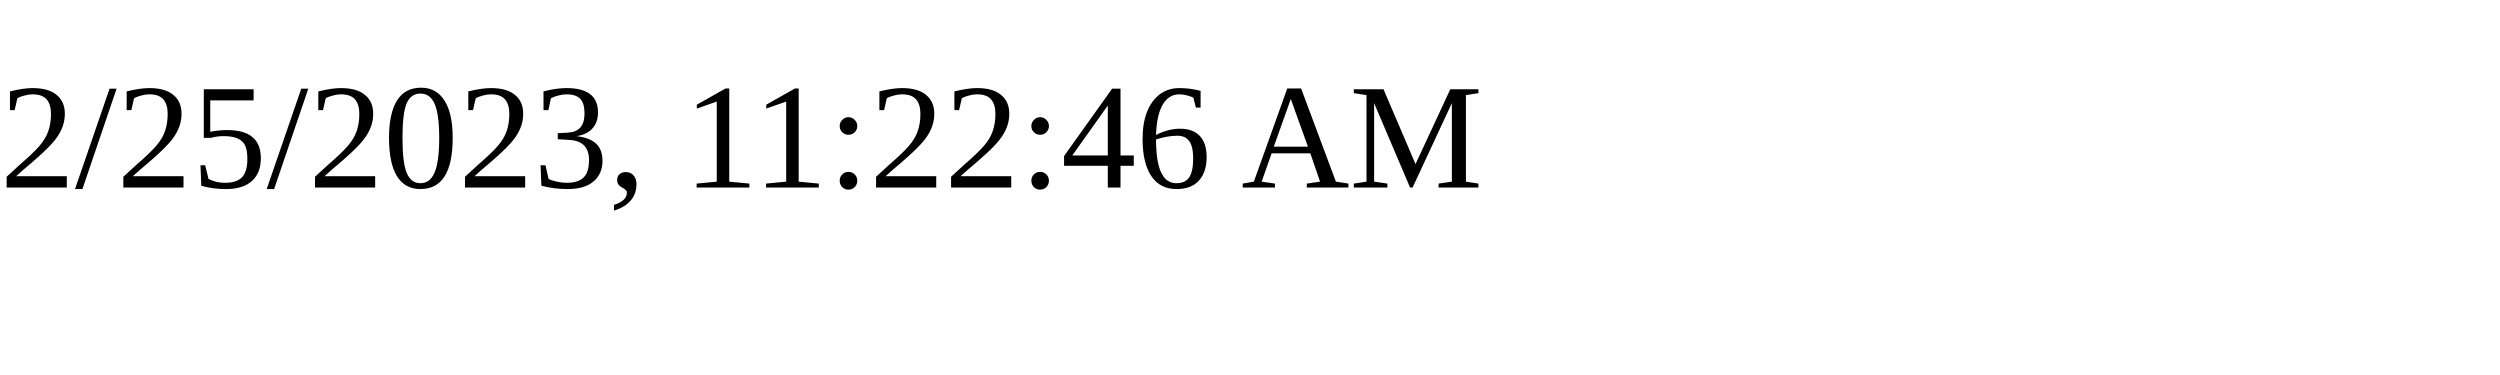
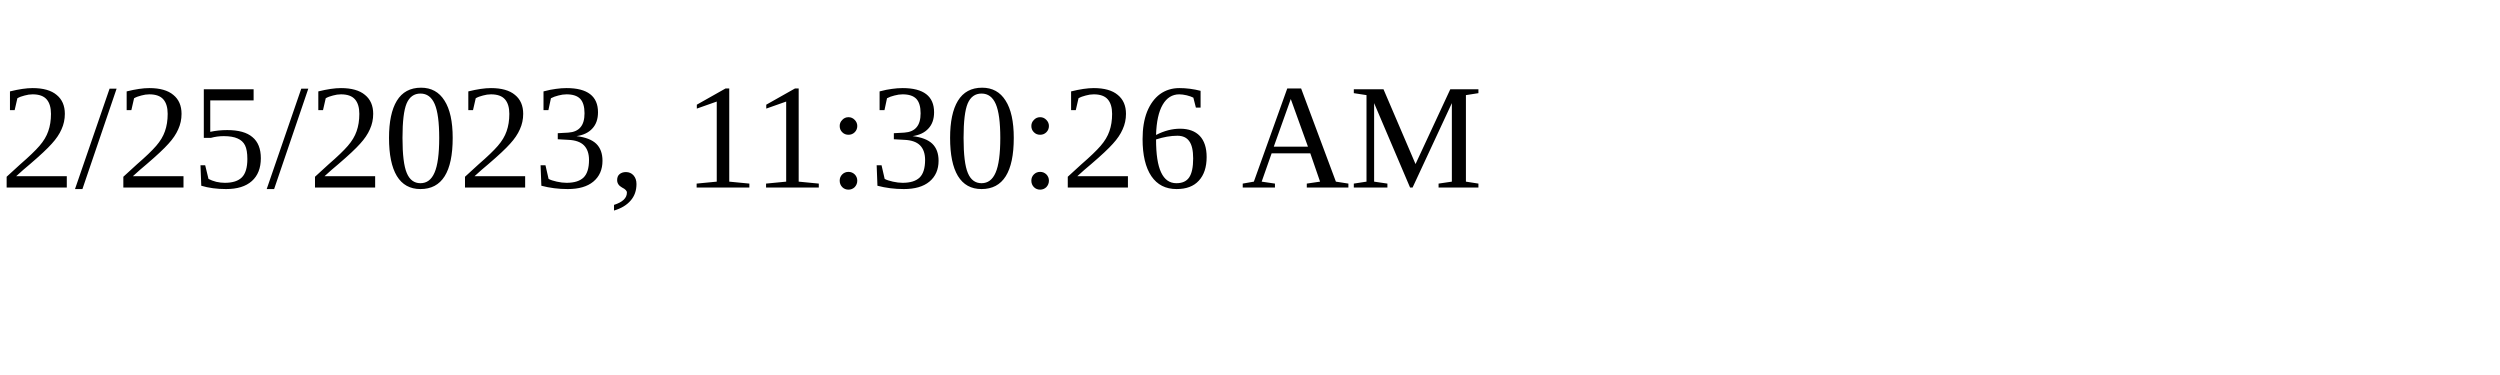
<svg xmlns="http://www.w3.org/2000/svg" height="30" width="200">
-   <text x="0" y="15">2/25/2023, 11:22:46 AM</text>
+   <text x="0" y="15">2/25/2023, 11:30:26 AM</text>
</svg>
